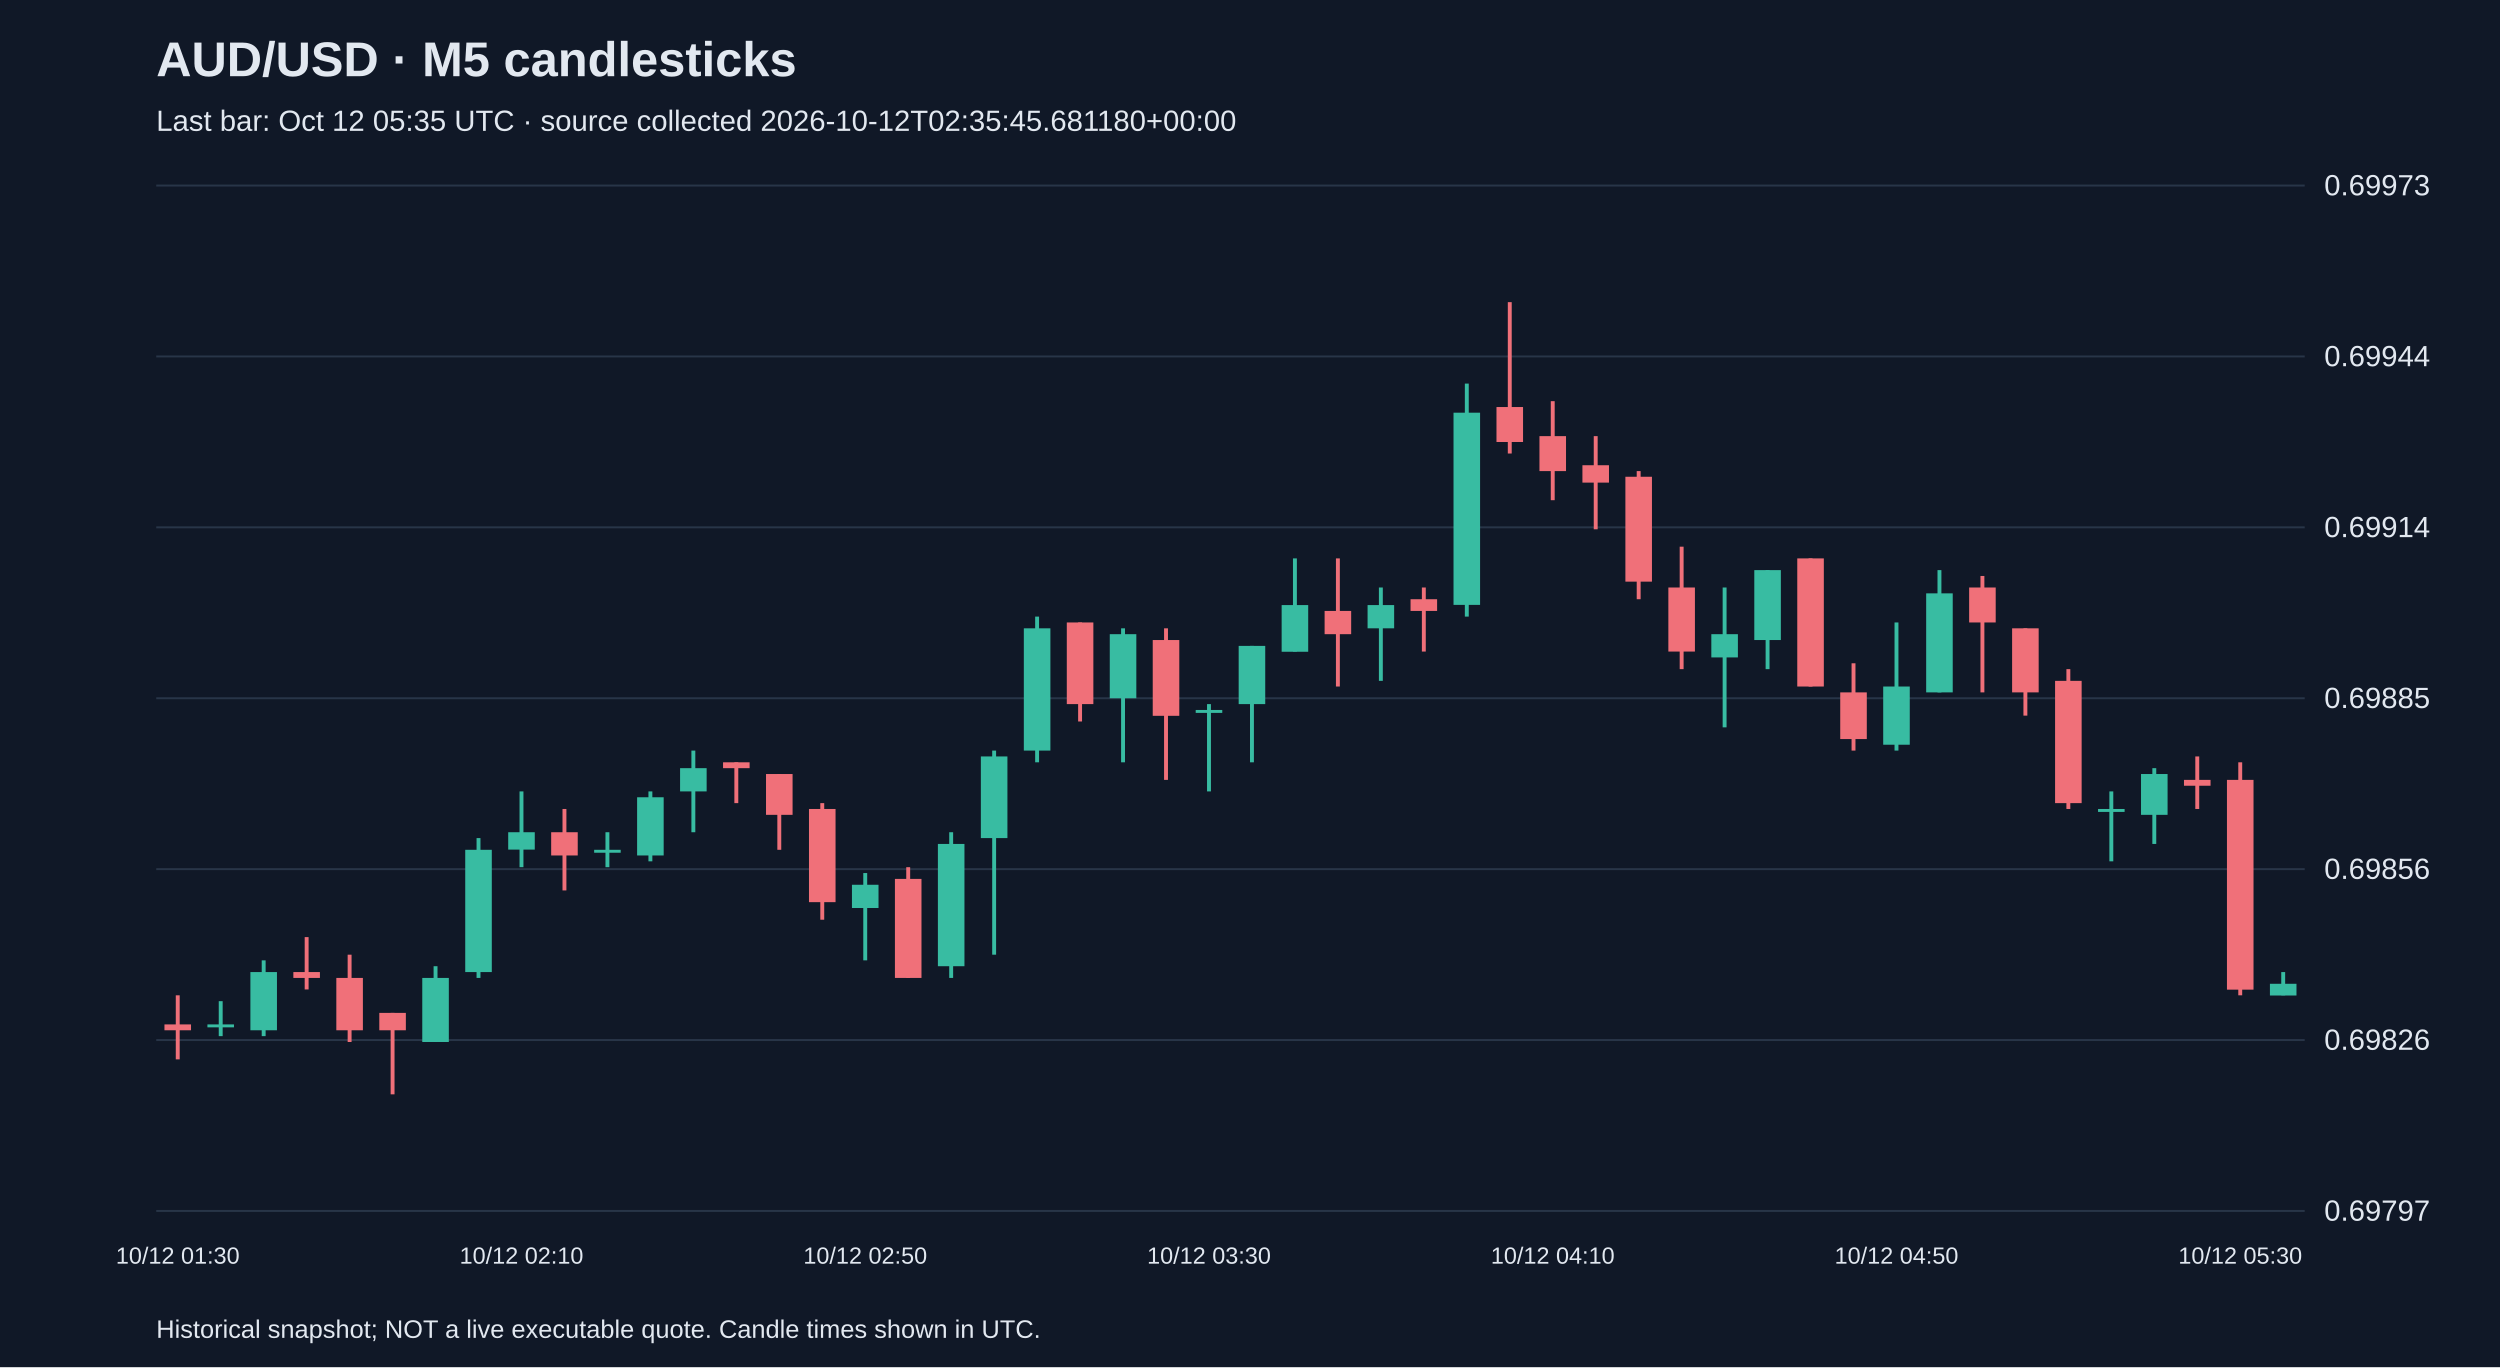
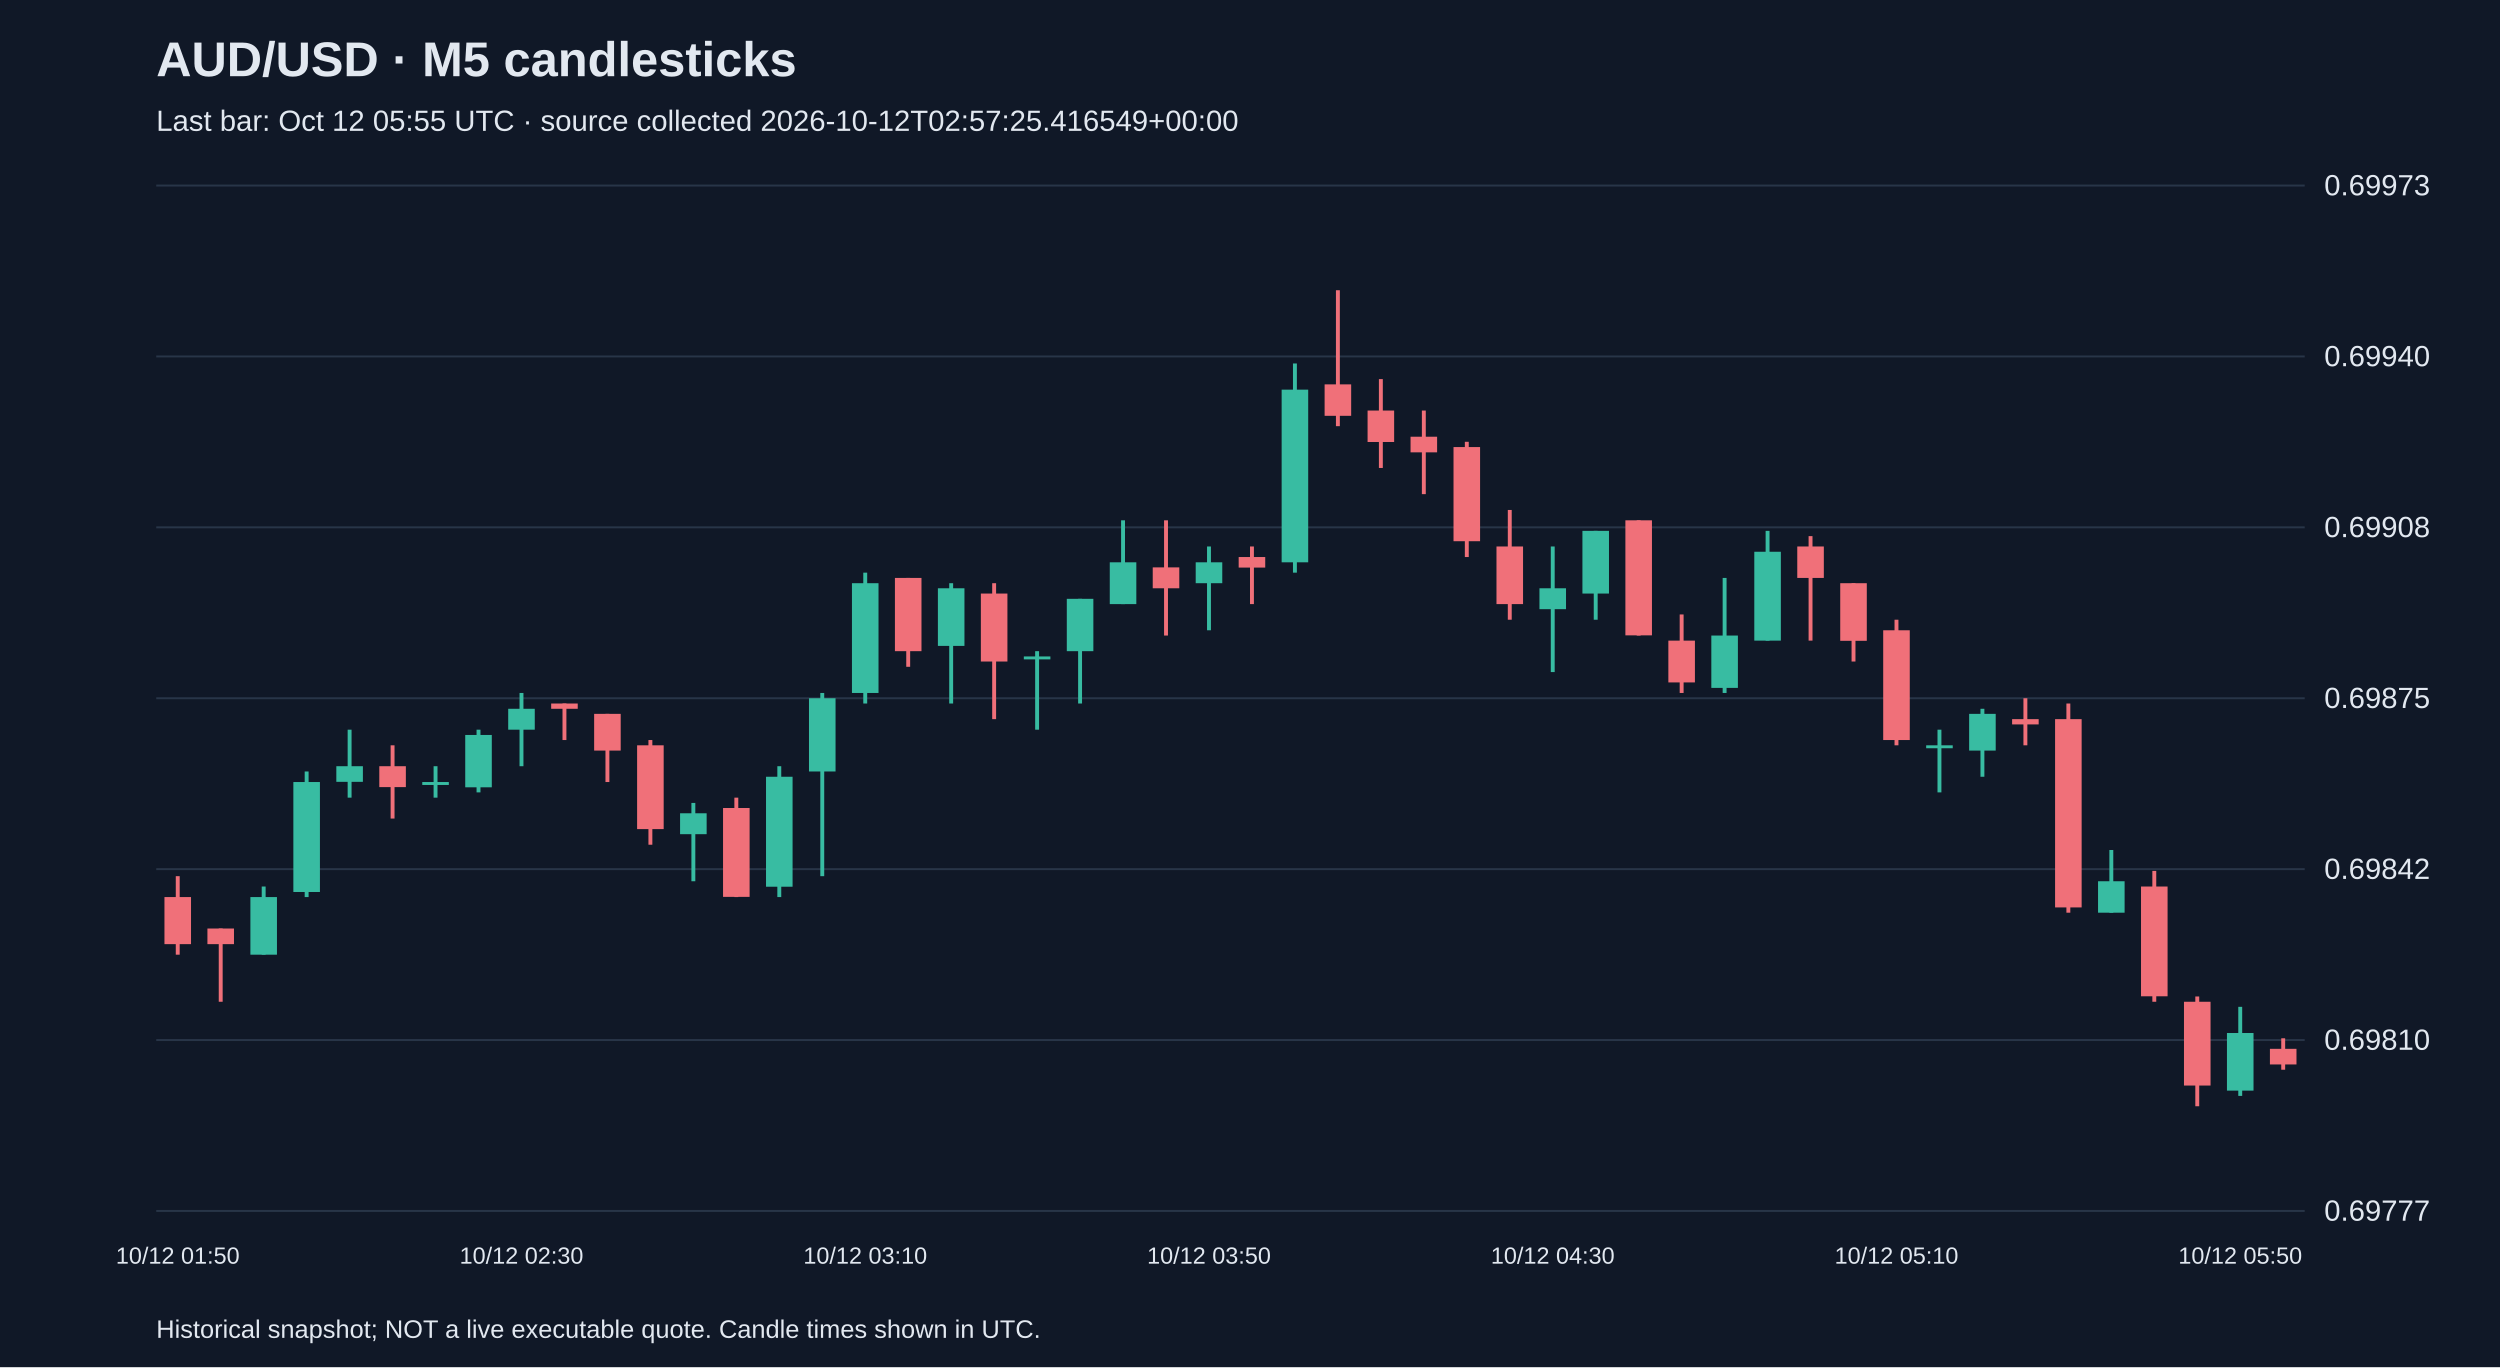
<svg xmlns="http://www.w3.org/2000/svg" viewBox="0 0 1280 700">
  <rect width="100%" height="100%" fill="#101827" />
  <style>text{font-family:Arial,sans-serif;fill:#e2e8f0}</style>
  <text x="80" y="39" font-size="25" font-weight="bold">AUD/USD · M5 candlesticks</text>
-   <text x="80" y="67" font-size="15" fill="#a6b1c5">Last bar: Oct 12 05:35 UTC · source collected 2026-10-12T02:35:45.681180+00:00</text>
+   <text x="80" y="67" font-size="15" fill="#a6b1c5">Last bar: Oct 12 05:55 UTC · source collected 2026-10-12T02:57:25.416549+00:00</text>
  <line x1="80" y1="620.0" x2="1180" y2="620.0" stroke="#283548" />
-   <text x="1190" y="625.0" font-size="15">0.69797</text>
+   <text x="1190" y="625.0" font-size="15">0.69777</text>
  <line x1="80" y1="532.5" x2="1180" y2="532.5" stroke="#283548" />
-   <text x="1190" y="537.5" font-size="15">0.69826</text>
+   <text x="1190" y="537.5" font-size="15">0.69810</text>
  <line x1="80" y1="445.0" x2="1180" y2="445.0" stroke="#283548" />
-   <text x="1190" y="450.0" font-size="15">0.69856</text>
+   <text x="1190" y="450.0" font-size="15">0.69842</text>
  <line x1="80" y1="357.5" x2="1180" y2="357.5" stroke="#283548" />
-   <text x="1190" y="362.5" font-size="15">0.69885</text>
+   <text x="1190" y="362.5" font-size="15">0.69875</text>
  <line x1="80" y1="270.0" x2="1180" y2="270.0" stroke="#283548" />
-   <text x="1190" y="275.0" font-size="15">0.69914</text>
+   <text x="1190" y="275.0" font-size="15">0.69908</text>
  <line x1="80" y1="182.5" x2="1180" y2="182.5" stroke="#283548" />
-   <text x="1190" y="187.5" font-size="15">0.69944</text>
+   <text x="1190" y="187.5" font-size="15">0.69940</text>
  <line x1="80" y1="95.0" x2="1180" y2="95.0" stroke="#283548" />
  <text x="1190" y="100.0" font-size="15">0.69973</text>
-   <line x1="91.0" y1="509.6" x2="91.0" y2="542.4" stroke="#f07079" stroke-width="2" />
-   <rect x="84.2" y="524.5" width="13.6" height="3.0" fill="#f07079" />
-   <text x="91.0" y="647" text-anchor="middle" font-size="12">10/12 01:30</text>
-   <line x1="113.0" y1="512.6" x2="113.0" y2="530.5" stroke="#38bca2" stroke-width="2" />
-   <rect x="106.2" y="524.5" width="13.6" height="1.5" fill="#38bca2" />
-   <line x1="135.0" y1="491.7" x2="135.0" y2="530.5" stroke="#38bca2" stroke-width="2" />
-   <rect x="128.2" y="497.7" width="13.6" height="29.8" fill="#38bca2" />
-   <line x1="157.0" y1="479.8" x2="157.0" y2="506.6" stroke="#f07079" stroke-width="2" />
-   <rect x="150.2" y="497.7" width="13.6" height="3.0" fill="#f07079" />
-   <line x1="179.0" y1="488.8" x2="179.0" y2="533.5" stroke="#f07079" stroke-width="2" />
-   <rect x="172.2" y="500.7" width="13.6" height="26.8" fill="#f07079" />
-   <line x1="201.0" y1="518.6" x2="201.0" y2="560.3" stroke="#f07079" stroke-width="2" />
-   <rect x="194.2" y="518.6" width="13.6" height="8.9" fill="#f07079" />
-   <line x1="223.0" y1="494.7" x2="223.0" y2="533.5" stroke="#38bca2" stroke-width="2" />
-   <rect x="216.2" y="500.7" width="13.6" height="32.8" fill="#38bca2" />
-   <line x1="245.0" y1="429.1" x2="245.0" y2="500.7" stroke="#38bca2" stroke-width="2" />
-   <rect x="238.2" y="435.1" width="13.6" height="62.6" fill="#38bca2" />
-   <line x1="267.0" y1="405.2" x2="267.0" y2="444.0" stroke="#38bca2" stroke-width="2" />
-   <rect x="260.2" y="426.1" width="13.6" height="8.9" fill="#38bca2" />
-   <text x="267.0" y="647" text-anchor="middle" font-size="12">10/12 02:10</text>
-   <line x1="289.0" y1="414.2" x2="289.0" y2="455.9" stroke="#f07079" stroke-width="2" />
-   <rect x="282.2" y="426.1" width="13.6" height="11.9" fill="#f07079" />
-   <line x1="311.0" y1="426.1" x2="311.0" y2="444.0" stroke="#38bca2" stroke-width="2" />
-   <rect x="304.2" y="435.1" width="13.6" height="1.5" fill="#38bca2" />
-   <line x1="333.0" y1="405.2" x2="333.0" y2="441.0" stroke="#38bca2" stroke-width="2" />
-   <rect x="326.2" y="408.2" width="13.6" height="29.8" fill="#38bca2" />
-   <line x1="355.0" y1="384.3" x2="355.0" y2="426.1" stroke="#38bca2" stroke-width="2" />
-   <rect x="348.2" y="393.3" width="13.6" height="11.9" fill="#38bca2" />
-   <line x1="377.0" y1="390.3" x2="377.0" y2="411.2" stroke="#f07079" stroke-width="2" />
-   <rect x="370.2" y="390.3" width="13.6" height="3.0" fill="#f07079" />
-   <line x1="399.0" y1="396.3" x2="399.0" y2="435.1" stroke="#f07079" stroke-width="2" />
-   <rect x="392.2" y="396.3" width="13.6" height="20.9" fill="#f07079" />
-   <line x1="421.0" y1="411.2" x2="421.0" y2="470.9" stroke="#f07079" stroke-width="2" />
-   <rect x="414.2" y="414.2" width="13.6" height="47.7" fill="#f07079" />
-   <line x1="443.0" y1="447.0" x2="443.0" y2="491.7" stroke="#38bca2" stroke-width="2" />
-   <rect x="436.2" y="453.0" width="13.6" height="11.9" fill="#38bca2" />
-   <text x="443.0" y="647" text-anchor="middle" font-size="12">10/12 02:50</text>
-   <line x1="465.0" y1="444.0" x2="465.0" y2="500.7" stroke="#f07079" stroke-width="2" />
-   <rect x="458.2" y="450.0" width="13.6" height="50.7" fill="#f07079" />
-   <line x1="487.0" y1="426.1" x2="487.0" y2="500.7" stroke="#38bca2" stroke-width="2" />
-   <rect x="480.2" y="432.1" width="13.6" height="62.6" fill="#38bca2" />
-   <line x1="509.0" y1="384.3" x2="509.0" y2="488.8" stroke="#38bca2" stroke-width="2" />
-   <rect x="502.2" y="387.3" width="13.6" height="41.8" fill="#38bca2" />
-   <line x1="531.0" y1="315.7" x2="531.0" y2="390.3" stroke="#38bca2" stroke-width="2" />
-   <rect x="524.2" y="321.7" width="13.6" height="62.6" fill="#38bca2" />
-   <line x1="553.0" y1="318.7" x2="553.0" y2="369.4" stroke="#f07079" stroke-width="2" />
-   <rect x="546.2" y="318.7" width="13.6" height="41.8" fill="#f07079" />
-   <line x1="575.0" y1="321.7" x2="575.0" y2="390.3" stroke="#38bca2" stroke-width="2" />
-   <rect x="568.2" y="324.7" width="13.6" height="32.8" fill="#38bca2" />
-   <line x1="597.0" y1="321.7" x2="597.0" y2="399.3" stroke="#f07079" stroke-width="2" />
-   <rect x="590.2" y="327.7" width="13.6" height="38.8" fill="#f07079" />
-   <line x1="619.0" y1="360.5" x2="619.0" y2="405.2" stroke="#38bca2" stroke-width="2" />
-   <rect x="612.2" y="363.5" width="13.6" height="1.5" fill="#38bca2" />
-   <text x="619.0" y="647" text-anchor="middle" font-size="12">10/12 03:30</text>
-   <line x1="641.0" y1="330.7" x2="641.0" y2="390.3" stroke="#38bca2" stroke-width="2" />
-   <rect x="634.2" y="330.7" width="13.6" height="29.8" fill="#38bca2" />
-   <line x1="663.0" y1="285.9" x2="663.0" y2="333.6" stroke="#38bca2" stroke-width="2" />
-   <rect x="656.2" y="309.8" width="13.6" height="23.9" fill="#38bca2" />
-   <line x1="685.0" y1="285.9" x2="685.0" y2="351.5" stroke="#f07079" stroke-width="2" />
-   <rect x="678.2" y="312.8" width="13.6" height="11.9" fill="#f07079" />
-   <line x1="707.0" y1="300.8" x2="707.0" y2="348.6" stroke="#38bca2" stroke-width="2" />
-   <rect x="700.2" y="309.8" width="13.6" height="11.9" fill="#38bca2" />
-   <line x1="729.0" y1="300.8" x2="729.0" y2="333.6" stroke="#f07079" stroke-width="2" />
-   <rect x="722.2" y="306.8" width="13.6" height="6.0" fill="#f07079" />
-   <line x1="751.0" y1="196.4" x2="751.0" y2="315.7" stroke="#38bca2" stroke-width="2" />
-   <rect x="744.2" y="211.3" width="13.6" height="98.4" fill="#38bca2" />
-   <line x1="773.0" y1="154.7" x2="773.0" y2="232.2" stroke="#f07079" stroke-width="2" />
-   <rect x="766.2" y="208.4" width="13.6" height="17.9" fill="#f07079" />
-   <line x1="795.0" y1="205.4" x2="795.0" y2="256.1" stroke="#f07079" stroke-width="2" />
-   <rect x="788.2" y="223.3" width="13.6" height="17.9" fill="#f07079" />
-   <text x="795.0" y="647" text-anchor="middle" font-size="12">10/12 04:10</text>
-   <line x1="817.0" y1="223.3" x2="817.0" y2="271.0" stroke="#f07079" stroke-width="2" />
-   <rect x="810.2" y="238.2" width="13.6" height="8.9" fill="#f07079" />
-   <line x1="839.0" y1="241.2" x2="839.0" y2="306.8" stroke="#f07079" stroke-width="2" />
-   <rect x="832.2" y="244.1" width="13.6" height="53.7" fill="#f07079" />
-   <line x1="861.0" y1="279.9" x2="861.0" y2="342.6" stroke="#f07079" stroke-width="2" />
-   <rect x="854.2" y="300.8" width="13.6" height="32.8" fill="#f07079" />
-   <line x1="883.0" y1="300.8" x2="883.0" y2="372.4" stroke="#38bca2" stroke-width="2" />
-   <rect x="876.2" y="324.7" width="13.6" height="11.9" fill="#38bca2" />
-   <line x1="905.0" y1="291.9" x2="905.0" y2="342.6" stroke="#38bca2" stroke-width="2" />
-   <rect x="898.2" y="291.9" width="13.6" height="35.8" fill="#38bca2" />
-   <line x1="927.0" y1="285.9" x2="927.0" y2="351.5" stroke="#f07079" stroke-width="2" />
-   <rect x="920.2" y="285.9" width="13.6" height="65.6" fill="#f07079" />
-   <line x1="949.0" y1="339.6" x2="949.0" y2="384.3" stroke="#f07079" stroke-width="2" />
-   <rect x="942.2" y="354.5" width="13.6" height="23.9" fill="#f07079" />
-   <line x1="971.0" y1="318.7" x2="971.0" y2="384.3" stroke="#38bca2" stroke-width="2" />
-   <rect x="964.2" y="351.5" width="13.6" height="29.8" fill="#38bca2" />
-   <text x="971.0" y="647" text-anchor="middle" font-size="12">10/12 04:50</text>
-   <line x1="993.0" y1="291.9" x2="993.0" y2="354.5" stroke="#38bca2" stroke-width="2" />
-   <rect x="986.2" y="303.8" width="13.6" height="50.7" fill="#38bca2" />
-   <line x1="1015.0" y1="294.9" x2="1015.0" y2="354.5" stroke="#f07079" stroke-width="2" />
-   <rect x="1008.2" y="300.8" width="13.6" height="17.9" fill="#f07079" />
-   <line x1="1037.0" y1="321.7" x2="1037.0" y2="366.4" stroke="#f07079" stroke-width="2" />
-   <rect x="1030.2" y="321.7" width="13.6" height="32.8" fill="#f07079" />
-   <line x1="1059.0" y1="342.6" x2="1059.0" y2="414.2" stroke="#f07079" stroke-width="2" />
-   <rect x="1052.2" y="348.6" width="13.6" height="62.6" fill="#f07079" />
-   <line x1="1081.0" y1="405.2" x2="1081.0" y2="441.0" stroke="#38bca2" stroke-width="2" />
-   <rect x="1074.2" y="414.2" width="13.6" height="1.5" fill="#38bca2" />
-   <line x1="1103.0" y1="393.3" x2="1103.0" y2="432.1" stroke="#38bca2" stroke-width="2" />
-   <rect x="1096.2" y="396.3" width="13.6" height="20.9" fill="#38bca2" />
-   <line x1="1125.0" y1="387.3" x2="1125.0" y2="414.2" stroke="#f07079" stroke-width="2" />
-   <rect x="1118.2" y="399.3" width="13.6" height="3.0" fill="#f07079" />
-   <line x1="1147.0" y1="390.3" x2="1147.0" y2="509.6" stroke="#f07079" stroke-width="2" />
-   <rect x="1140.2" y="399.3" width="13.6" height="107.4" fill="#f07079" />
-   <text x="1147.0" y="647" text-anchor="middle" font-size="12">10/12 05:30</text>
-   <line x1="1169.0" y1="497.7" x2="1169.0" y2="509.6" stroke="#38bca2" stroke-width="2" />
-   <rect x="1162.2" y="503.7" width="13.6" height="6.0" fill="#38bca2" />
+   <line x1="91.0" y1="448.6" x2="91.0" y2="488.8" stroke="#f07079" stroke-width="2" />
+   <rect x="84.2" y="459.3" width="13.6" height="24.1" fill="#f07079" />
+   <text x="91.0" y="647" text-anchor="middle" font-size="12">10/12 01:50</text>
+   <line x1="113.0" y1="475.4" x2="113.0" y2="512.9" stroke="#f07079" stroke-width="2" />
+   <rect x="106.2" y="475.4" width="13.6" height="8.0" fill="#f07079" />
+   <line x1="135.0" y1="453.9" x2="135.0" y2="488.8" stroke="#38bca2" stroke-width="2" />
+   <rect x="128.2" y="459.3" width="13.6" height="29.5" fill="#38bca2" />
+   <line x1="157.0" y1="395.0" x2="157.0" y2="459.3" stroke="#38bca2" stroke-width="2" />
+   <rect x="150.2" y="400.4" width="13.6" height="56.3" fill="#38bca2" />
+   <line x1="179.0" y1="373.6" x2="179.0" y2="408.4" stroke="#38bca2" stroke-width="2" />
+   <rect x="172.2" y="392.3" width="13.6" height="8.0" fill="#38bca2" />
+   <line x1="201.0" y1="381.6" x2="201.0" y2="419.1" stroke="#f07079" stroke-width="2" />
+   <rect x="194.2" y="392.3" width="13.6" height="10.7" fill="#f07079" />
+   <line x1="223.0" y1="392.3" x2="223.0" y2="408.4" stroke="#38bca2" stroke-width="2" />
+   <rect x="216.2" y="400.4" width="13.6" height="1.5" fill="#38bca2" />
+   <line x1="245.0" y1="373.6" x2="245.0" y2="405.7" stroke="#38bca2" stroke-width="2" />
+   <rect x="238.2" y="376.3" width="13.6" height="26.8" fill="#38bca2" />
+   <line x1="267.0" y1="354.8" x2="267.0" y2="392.3" stroke="#38bca2" stroke-width="2" />
+   <rect x="260.2" y="362.9" width="13.6" height="10.7" fill="#38bca2" />
+   <text x="267.0" y="647" text-anchor="middle" font-size="12">10/12 02:30</text>
+   <line x1="289.0" y1="360.2" x2="289.0" y2="378.9" stroke="#f07079" stroke-width="2" />
+   <rect x="282.2" y="360.2" width="13.6" height="2.7" fill="#f07079" />
+   <line x1="311.0" y1="365.5" x2="311.0" y2="400.4" stroke="#f07079" stroke-width="2" />
+   <rect x="304.2" y="365.5" width="13.6" height="18.8" fill="#f07079" />
+   <line x1="333.0" y1="378.9" x2="333.0" y2="432.5" stroke="#f07079" stroke-width="2" />
+   <rect x="326.2" y="381.6" width="13.6" height="42.9" fill="#f07079" />
+   <line x1="355.0" y1="411.1" x2="355.0" y2="451.2" stroke="#38bca2" stroke-width="2" />
+   <rect x="348.2" y="416.4" width="13.6" height="10.7" fill="#38bca2" />
+   <line x1="377.0" y1="408.4" x2="377.0" y2="459.3" stroke="#f07079" stroke-width="2" />
+   <rect x="370.2" y="413.7" width="13.6" height="45.5" fill="#f07079" />
+   <line x1="399.0" y1="392.3" x2="399.0" y2="459.3" stroke="#38bca2" stroke-width="2" />
+   <rect x="392.2" y="397.7" width="13.6" height="56.3" fill="#38bca2" />
+   <line x1="421.0" y1="354.8" x2="421.0" y2="448.6" stroke="#38bca2" stroke-width="2" />
+   <rect x="414.2" y="357.5" width="13.6" height="37.5" fill="#38bca2" />
+   <line x1="443.0" y1="293.2" x2="443.0" y2="360.2" stroke="#38bca2" stroke-width="2" />
+   <rect x="436.2" y="298.6" width="13.6" height="56.2" fill="#38bca2" />
+   <text x="443.0" y="647" text-anchor="middle" font-size="12">10/12 03:10</text>
+   <line x1="465.0" y1="295.9" x2="465.0" y2="341.4" stroke="#f07079" stroke-width="2" />
+   <rect x="458.2" y="295.9" width="13.6" height="37.5" fill="#f07079" />
+   <line x1="487.0" y1="298.6" x2="487.0" y2="360.2" stroke="#38bca2" stroke-width="2" />
+   <rect x="480.2" y="301.2" width="13.6" height="29.5" fill="#38bca2" />
+   <line x1="509.0" y1="298.6" x2="509.0" y2="368.2" stroke="#f07079" stroke-width="2" />
+   <rect x="502.2" y="303.9" width="13.6" height="34.8" fill="#f07079" />
+   <line x1="531.0" y1="333.4" x2="531.0" y2="373.6" stroke="#38bca2" stroke-width="2" />
+   <rect x="524.2" y="336.1" width="13.6" height="1.5" fill="#38bca2" />
+   <line x1="553.0" y1="306.6" x2="553.0" y2="360.2" stroke="#38bca2" stroke-width="2" />
+   <rect x="546.2" y="306.6" width="13.6" height="26.8" fill="#38bca2" />
+   <line x1="575.0" y1="266.4" x2="575.0" y2="309.3" stroke="#38bca2" stroke-width="2" />
+   <rect x="568.2" y="287.9" width="13.6" height="21.4" fill="#38bca2" />
+   <line x1="597.0" y1="266.4" x2="597.0" y2="325.4" stroke="#f07079" stroke-width="2" />
+   <rect x="590.2" y="290.5" width="13.6" height="10.7" fill="#f07079" />
+   <line x1="619.0" y1="279.8" x2="619.0" y2="322.7" stroke="#38bca2" stroke-width="2" />
+   <rect x="612.2" y="287.9" width="13.6" height="10.7" fill="#38bca2" />
+   <text x="619.0" y="647" text-anchor="middle" font-size="12">10/12 03:50</text>
+   <line x1="641.0" y1="279.8" x2="641.0" y2="309.3" stroke="#f07079" stroke-width="2" />
+   <rect x="634.2" y="285.2" width="13.6" height="5.4" fill="#f07079" />
+   <line x1="663.0" y1="186.1" x2="663.0" y2="293.2" stroke="#38bca2" stroke-width="2" />
+   <rect x="656.2" y="199.5" width="13.6" height="88.4" fill="#38bca2" />
+   <line x1="685.0" y1="148.6" x2="685.0" y2="218.2" stroke="#f07079" stroke-width="2" />
+   <rect x="678.2" y="196.8" width="13.6" height="16.1" fill="#f07079" />
+   <line x1="707.0" y1="194.1" x2="707.0" y2="239.6" stroke="#f07079" stroke-width="2" />
+   <rect x="700.2" y="210.2" width="13.6" height="16.1" fill="#f07079" />
+   <line x1="729.0" y1="210.2" x2="729.0" y2="253.0" stroke="#f07079" stroke-width="2" />
+   <rect x="722.2" y="223.6" width="13.6" height="8.0" fill="#f07079" />
+   <line x1="751.0" y1="226.2" x2="751.0" y2="285.2" stroke="#f07079" stroke-width="2" />
+   <rect x="744.2" y="228.9" width="13.6" height="48.2" fill="#f07079" />
+   <line x1="773.0" y1="261.1" x2="773.0" y2="317.3" stroke="#f07079" stroke-width="2" />
+   <rect x="766.2" y="279.8" width="13.6" height="29.5" fill="#f07079" />
+   <line x1="795.0" y1="279.8" x2="795.0" y2="344.1" stroke="#38bca2" stroke-width="2" />
+   <rect x="788.2" y="301.2" width="13.6" height="10.7" fill="#38bca2" />
+   <text x="795.0" y="647" text-anchor="middle" font-size="12">10/12 04:30</text>
+   <line x1="817.0" y1="271.8" x2="817.0" y2="317.3" stroke="#38bca2" stroke-width="2" />
+   <rect x="810.2" y="271.8" width="13.6" height="32.1" fill="#38bca2" />
+   <line x1="839.0" y1="266.4" x2="839.0" y2="325.4" stroke="#f07079" stroke-width="2" />
+   <rect x="832.2" y="266.4" width="13.6" height="58.9" fill="#f07079" />
+   <line x1="861.0" y1="314.6" x2="861.0" y2="354.8" stroke="#f07079" stroke-width="2" />
+   <rect x="854.2" y="328.0" width="13.6" height="21.4" fill="#f07079" />
+   <line x1="883.0" y1="295.9" x2="883.0" y2="354.8" stroke="#38bca2" stroke-width="2" />
+   <rect x="876.2" y="325.4" width="13.6" height="26.8" fill="#38bca2" />
+   <line x1="905.0" y1="271.8" x2="905.0" y2="328.0" stroke="#38bca2" stroke-width="2" />
+   <rect x="898.2" y="282.5" width="13.6" height="45.5" fill="#38bca2" />
+   <line x1="927.0" y1="274.5" x2="927.0" y2="328.0" stroke="#f07079" stroke-width="2" />
+   <rect x="920.2" y="279.8" width="13.6" height="16.1" fill="#f07079" />
+   <line x1="949.0" y1="298.6" x2="949.0" y2="338.7" stroke="#f07079" stroke-width="2" />
+   <rect x="942.2" y="298.6" width="13.6" height="29.5" fill="#f07079" />
+   <line x1="971.0" y1="317.3" x2="971.0" y2="381.6" stroke="#f07079" stroke-width="2" />
+   <rect x="964.2" y="322.7" width="13.6" height="56.2" fill="#f07079" />
+   <text x="971.0" y="647" text-anchor="middle" font-size="12">10/12 05:10</text>
+   <line x1="993.0" y1="373.6" x2="993.0" y2="405.7" stroke="#38bca2" stroke-width="2" />
+   <rect x="986.2" y="381.6" width="13.6" height="1.5" fill="#38bca2" />
+   <line x1="1015.0" y1="362.9" x2="1015.0" y2="397.7" stroke="#38bca2" stroke-width="2" />
+   <rect x="1008.2" y="365.5" width="13.6" height="18.8" fill="#38bca2" />
+   <line x1="1037.0" y1="357.5" x2="1037.0" y2="381.6" stroke="#f07079" stroke-width="2" />
+   <rect x="1030.2" y="368.2" width="13.6" height="2.7" fill="#f07079" />
+   <line x1="1059.0" y1="360.2" x2="1059.0" y2="467.3" stroke="#f07079" stroke-width="2" />
+   <rect x="1052.2" y="368.2" width="13.6" height="96.4" fill="#f07079" />
+   <line x1="1081.0" y1="435.2" x2="1081.0" y2="467.3" stroke="#38bca2" stroke-width="2" />
+   <rect x="1074.2" y="451.2" width="13.6" height="16.1" fill="#38bca2" />
+   <line x1="1103.0" y1="445.9" x2="1103.0" y2="512.9" stroke="#f07079" stroke-width="2" />
+   <rect x="1096.2" y="453.9" width="13.6" height="56.2" fill="#f07079" />
+   <line x1="1125.0" y1="510.2" x2="1125.0" y2="566.4" stroke="#f07079" stroke-width="2" />
+   <rect x="1118.2" y="512.9" width="13.6" height="42.9" fill="#f07079" />
+   <line x1="1147.0" y1="515.5" x2="1147.0" y2="561.1" stroke="#38bca2" stroke-width="2" />
+   <rect x="1140.2" y="528.9" width="13.6" height="29.5" fill="#38bca2" />
+   <text x="1147.0" y="647" text-anchor="middle" font-size="12">10/12 05:50</text>
+   <line x1="1169.0" y1="531.6" x2="1169.0" y2="547.7" stroke="#f07079" stroke-width="2" />
+   <rect x="1162.2" y="537.0" width="13.6" height="8.0" fill="#f07079" />
  <text x="80" y="685" font-size="13">Historical snapshot; NOT a live executable quote. Candle times shown in UTC.</text>
</svg>
